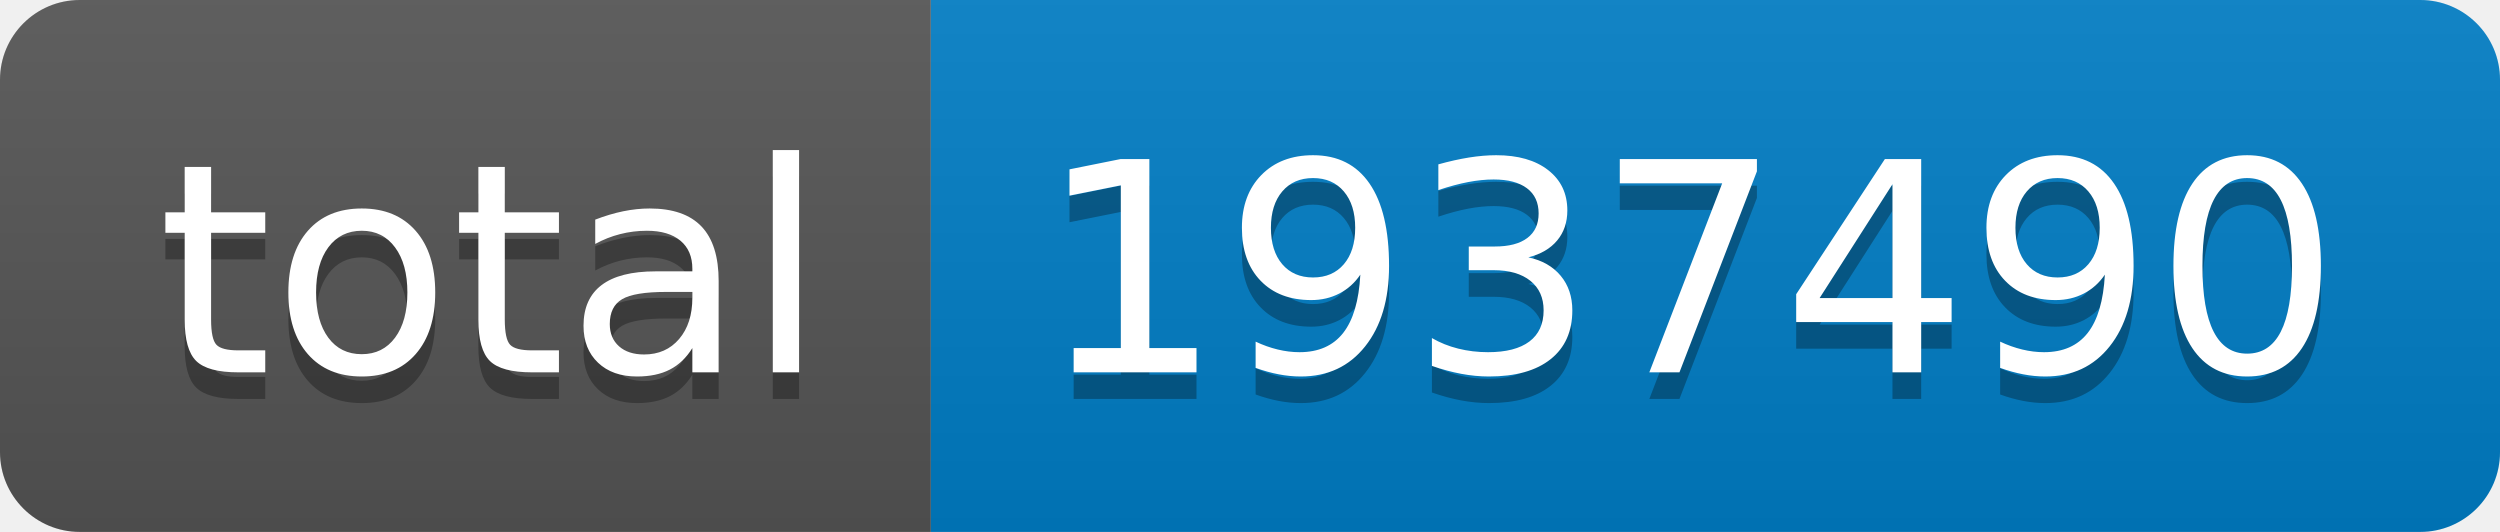
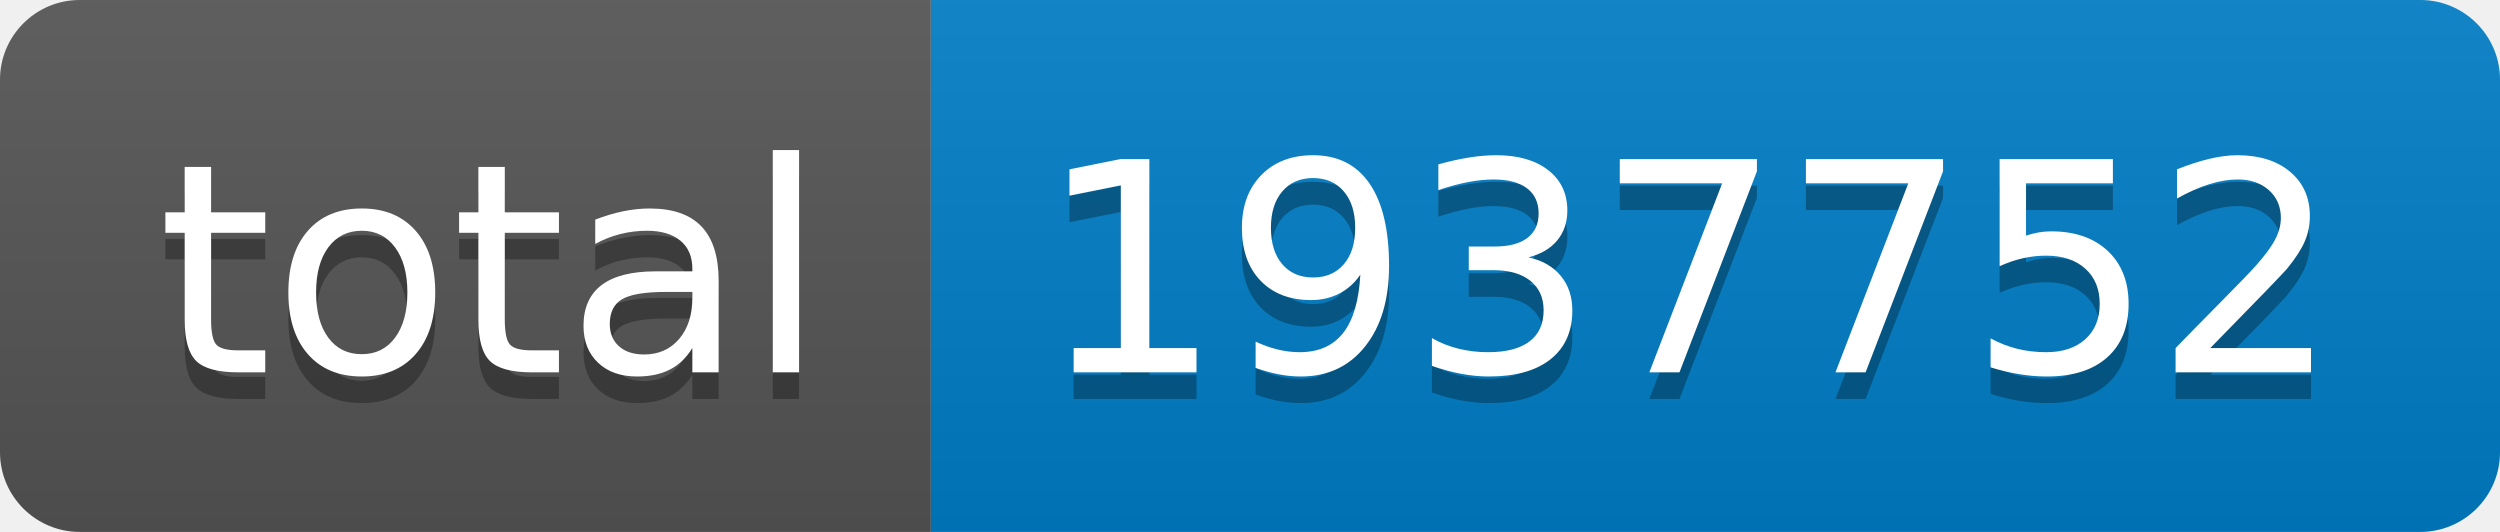
- <svg xmlns="http://www.w3.org/2000/svg" width="94" height="20" role="img" aria-label="total: 1937490">
+ <svg xmlns="http://www.w3.org/2000/svg" width="94" height="20" role="img" aria-label="total: 1937752">
  <linearGradient id="s" x2="0" y2="100%">
    <stop offset="0" stop-color="#bbb" stop-opacity=".1" />
    <stop offset="1" stop-opacity=".1" />
  </linearGradient>
  <clipPath id="r">
    <rect width="94" height="20" rx="3" fill="#fff" />
  </clipPath>
  <g clip-path="url(#r)">
    <rect width="35" height="20" fill="#555" />
    <rect x="35" width="59" height="20" fill="#007ec6" />
    <rect width="94" height="20" fill="url(#s)" />
  </g>
  <g fill="#fff" text-anchor="middle" font-family="Verdana,Geneva,DejaVu Sans,sans-serif" text-rendering="geometricPrecision" font-size="110">
    <text aria-hidden="true" x="185" y="150" fill="#010101" fill-opacity=".3" transform="scale(.1)" textLength="250">total</text>
    <text x="185" y="140" transform="scale(.1)" fill="#fff" textLength="250">total</text>
-     <text aria-hidden="true" x="635" y="150" fill="#010101" fill-opacity=".3" transform="scale(.1)" textLength="490">1937490</text>
-     <text x="635" y="140" transform="scale(.1)" fill="#fff" textLength="490">1937490</text>
+     <text aria-hidden="true" x="635" y="150" fill="#010101" fill-opacity=".3" transform="scale(.1)" textLength="490">1937752</text>
+     <text x="635" y="140" transform="scale(.1)" fill="#fff" textLength="490">1937752</text>
  </g>
</svg>
